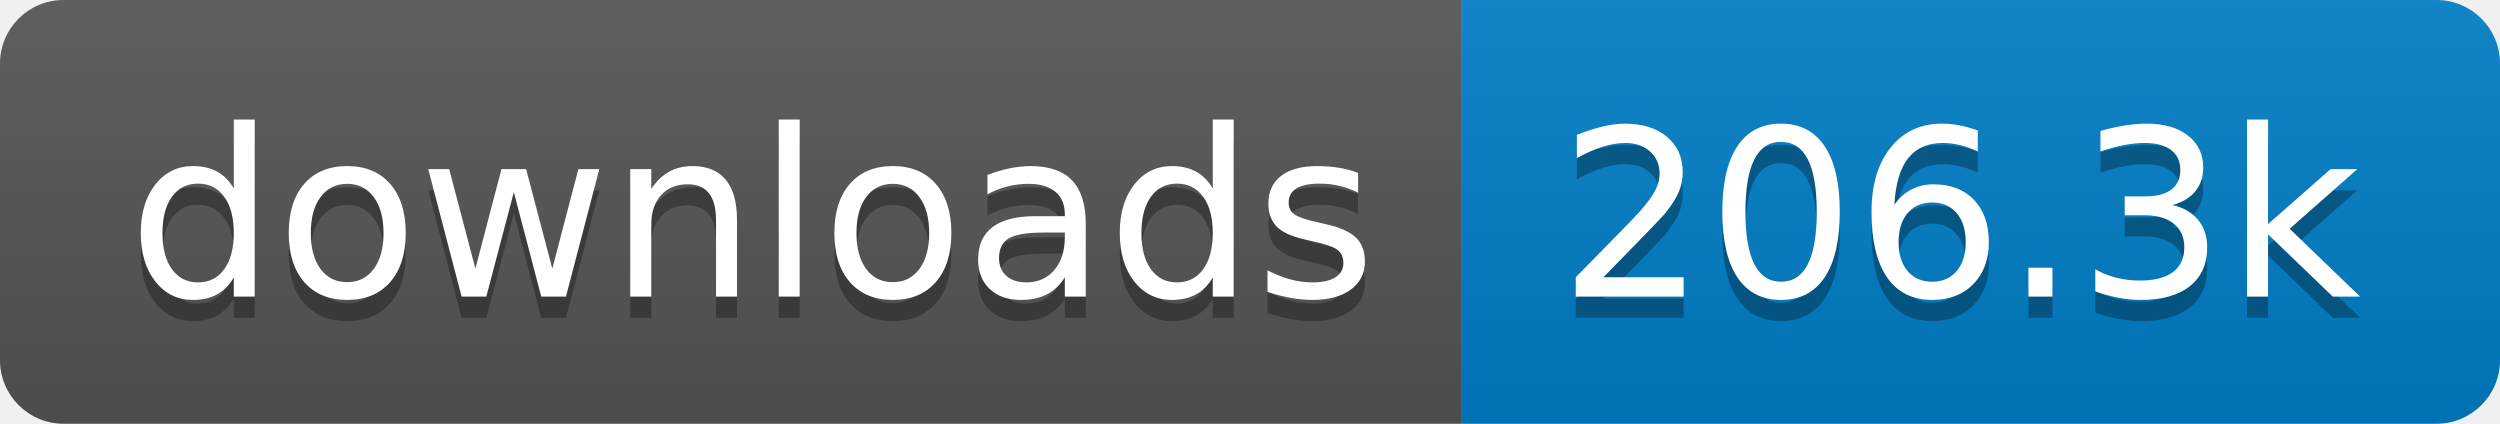
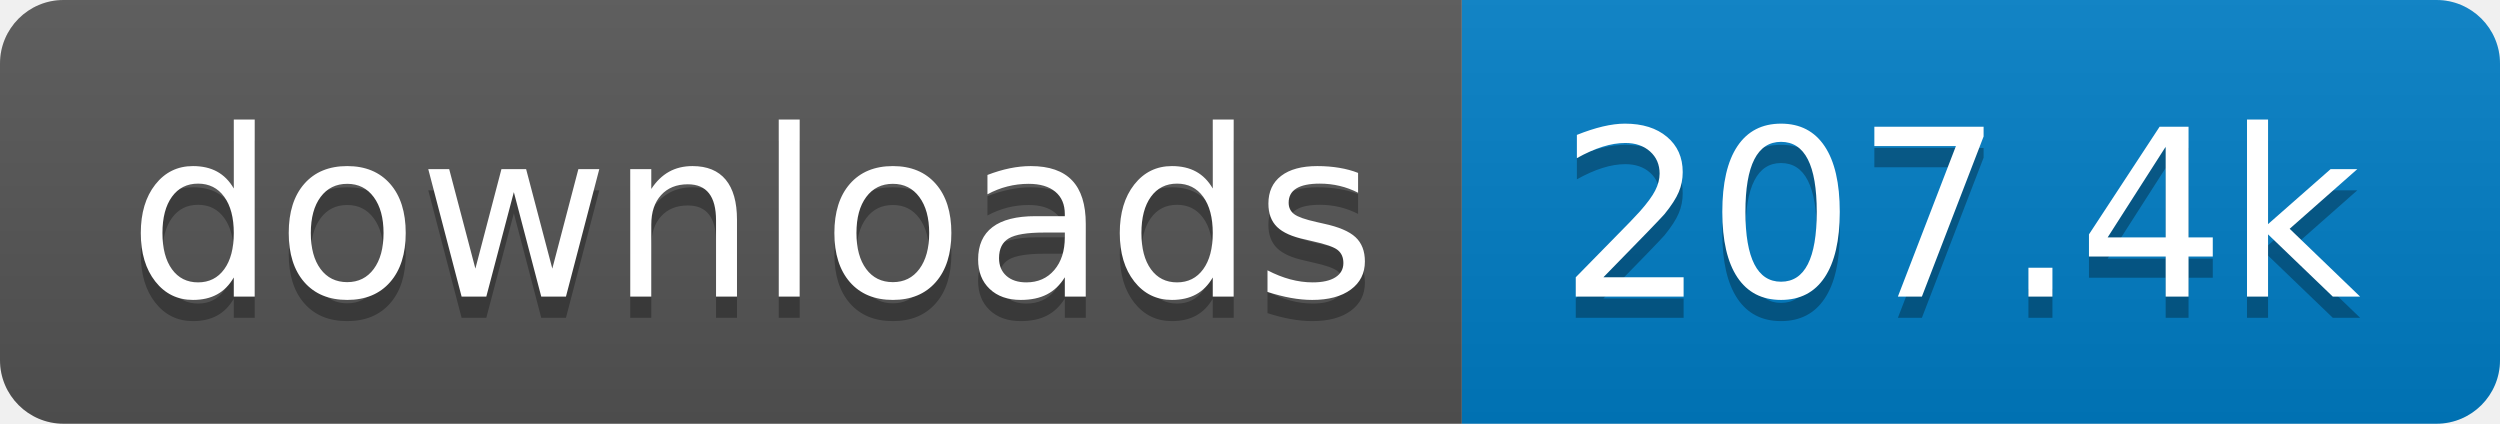
- <svg xmlns="http://www.w3.org/2000/svg" width="118" height="20" role="img" aria-label="downloads: 206.3k">
+ <svg xmlns="http://www.w3.org/2000/svg" width="118" height="20" role="img" aria-label="downloads: 207.4k">
  <linearGradient id="s" x2="0" y2="100%">
    <stop offset="0" stop-color="#bbb" stop-opacity=".1" />
    <stop offset="1" stop-opacity=".1" />
  </linearGradient>
  <clipPath id="r">
    <rect width="118" height="20" rx="3" fill="#fff" />
  </clipPath>
  <g clip-path="url(#r)">
    <rect width="69" height="20" fill="#555" />
    <rect x="69" width="49" height="20" fill="#007ec6" />
    <rect width="118" height="20" fill="url(#s)" />
  </g>
  <g fill="#fff" text-anchor="middle" font-family="Verdana,Geneva,DejaVu Sans,sans-serif" text-rendering="geometricPrecision" font-size="110">
    <text aria-hidden="true" x="355" y="150" fill="#010101" fill-opacity=".3" transform="scale(.1)" textLength="590">downloads</text>
    <text x="355" y="140" transform="scale(.1)" fill="#fff" textLength="590">downloads</text>
-     <text aria-hidden="true" x="925" y="150" fill="#010101" fill-opacity=".3" transform="scale(.1)" textLength="390">206.3k</text>
-     <text x="925" y="140" transform="scale(.1)" fill="#fff" textLength="390">206.3k</text>
+     <text aria-hidden="true" x="925" y="150" fill="#010101" fill-opacity=".3" transform="scale(.1)" textLength="390">207.4k</text>
+     <text x="925" y="140" transform="scale(.1)" fill="#fff" textLength="390">207.4k</text>
  </g>
</svg>
